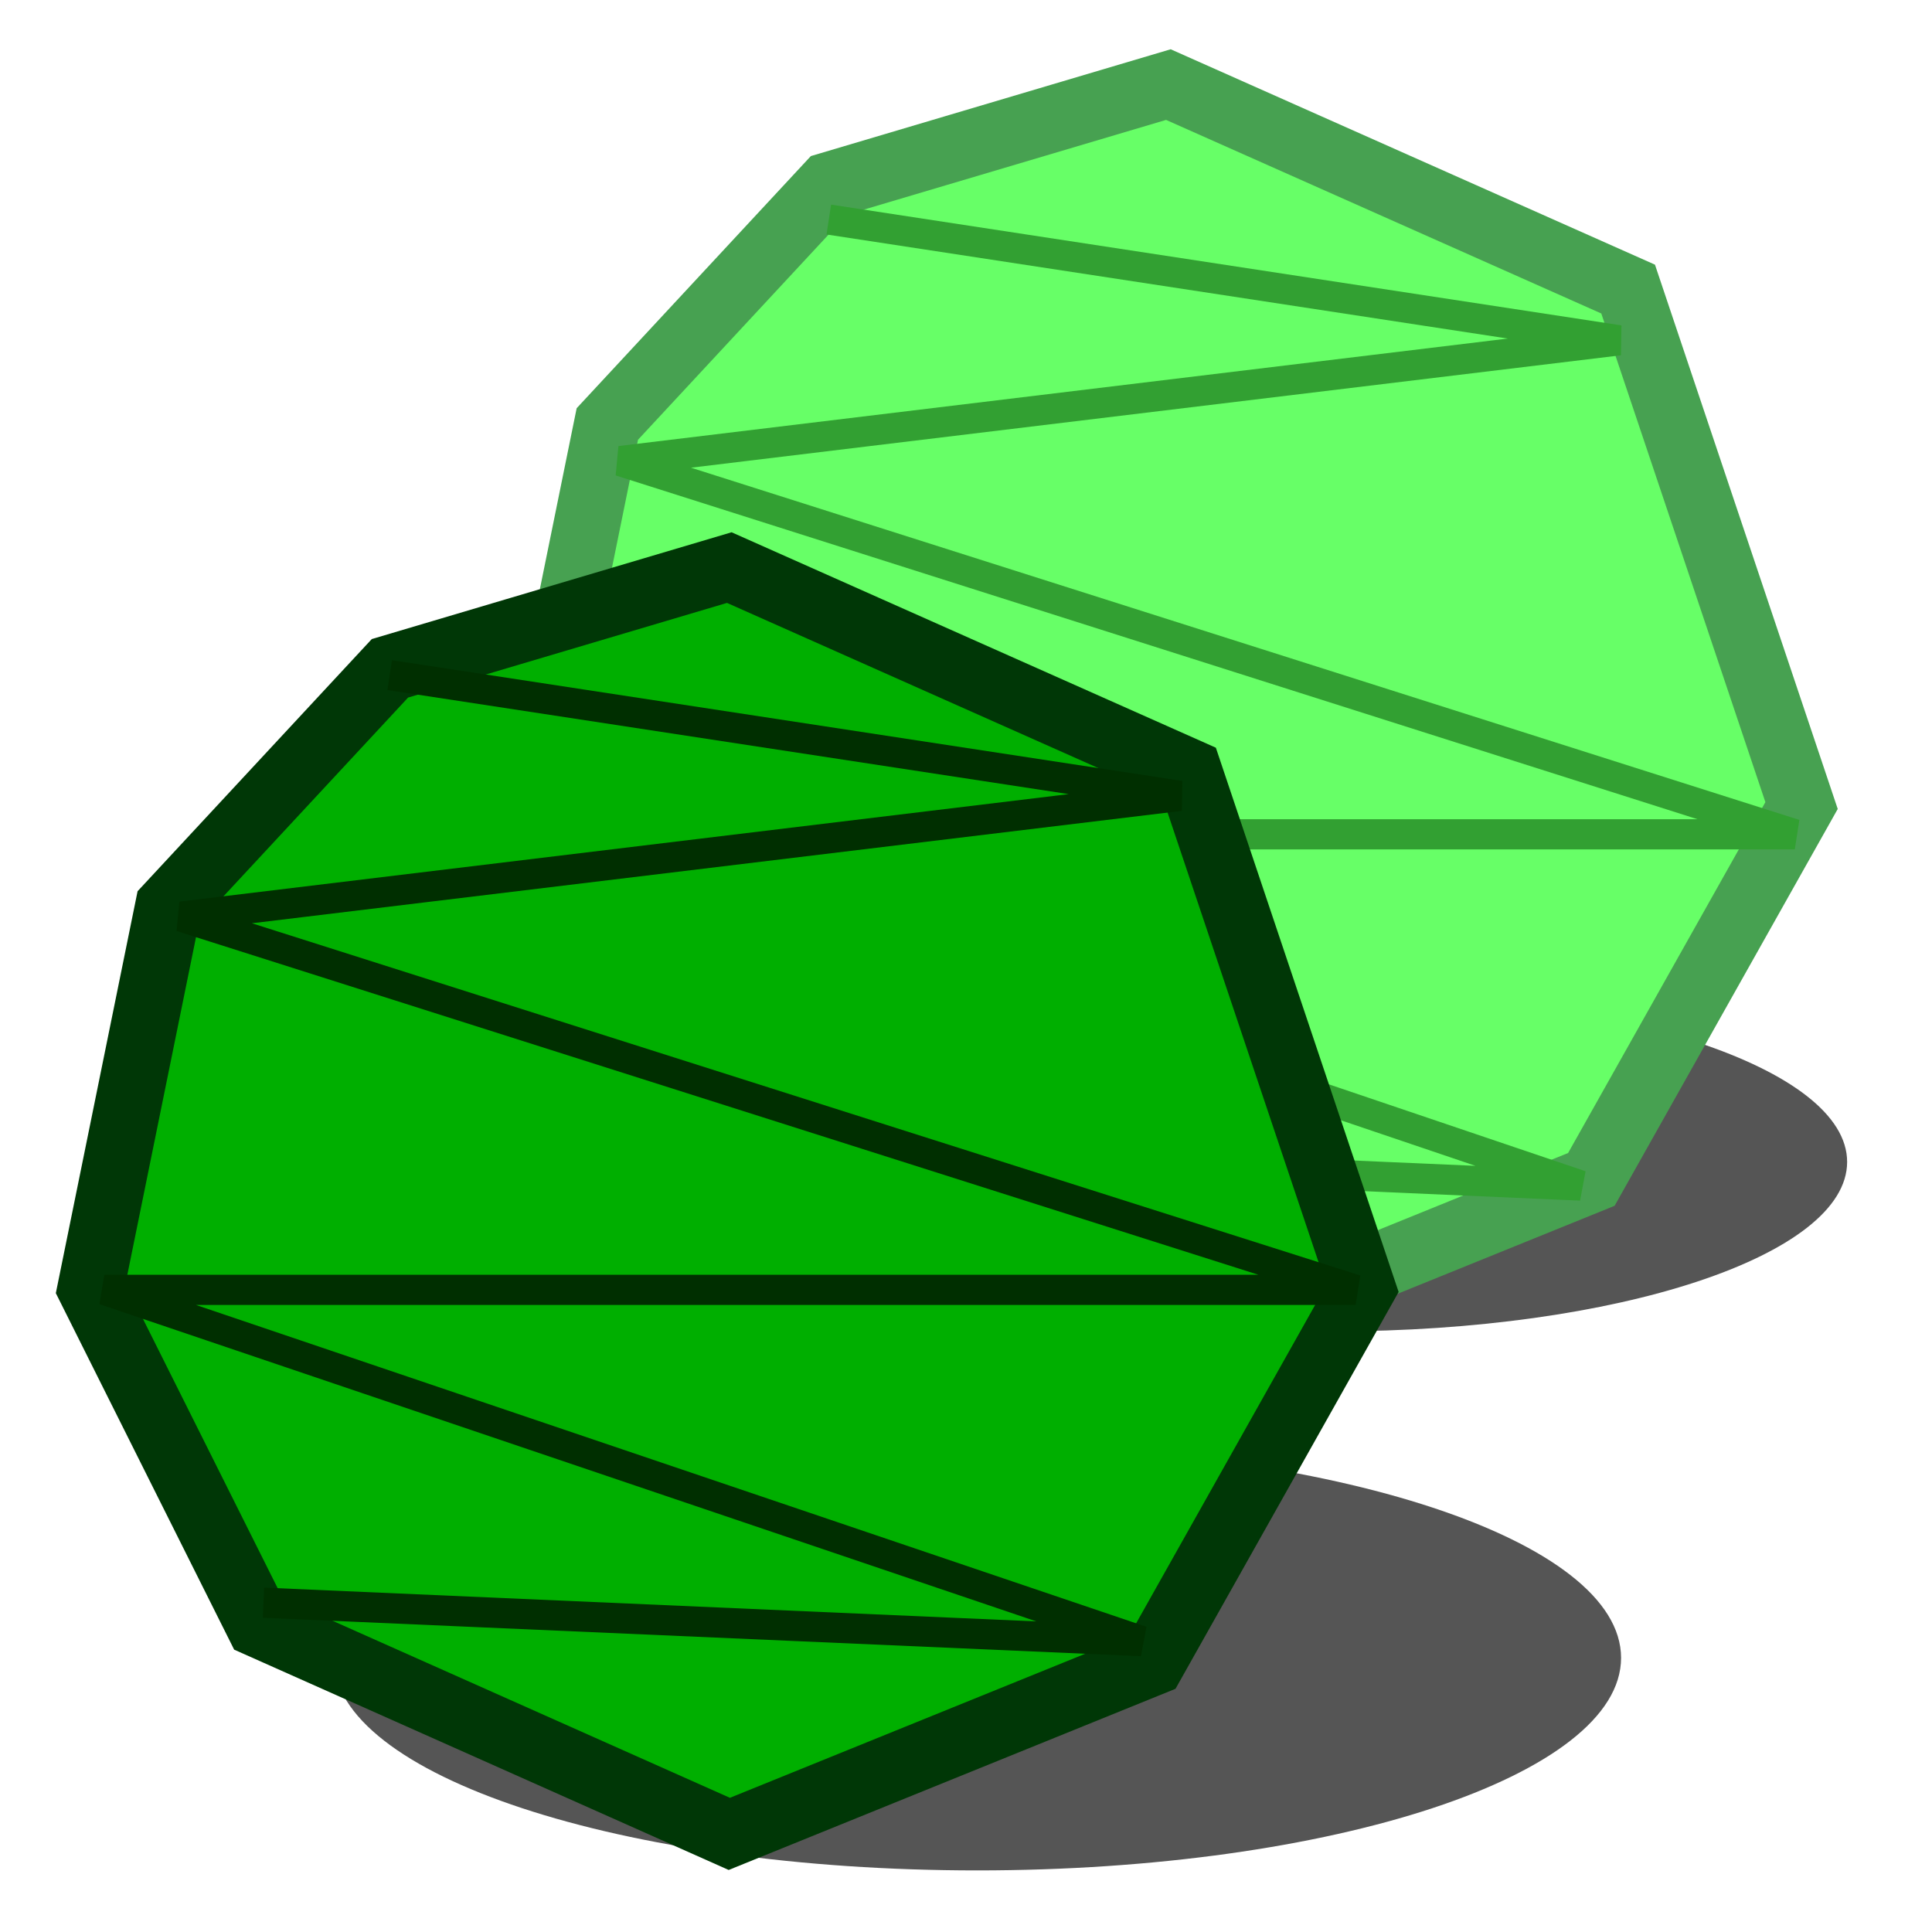
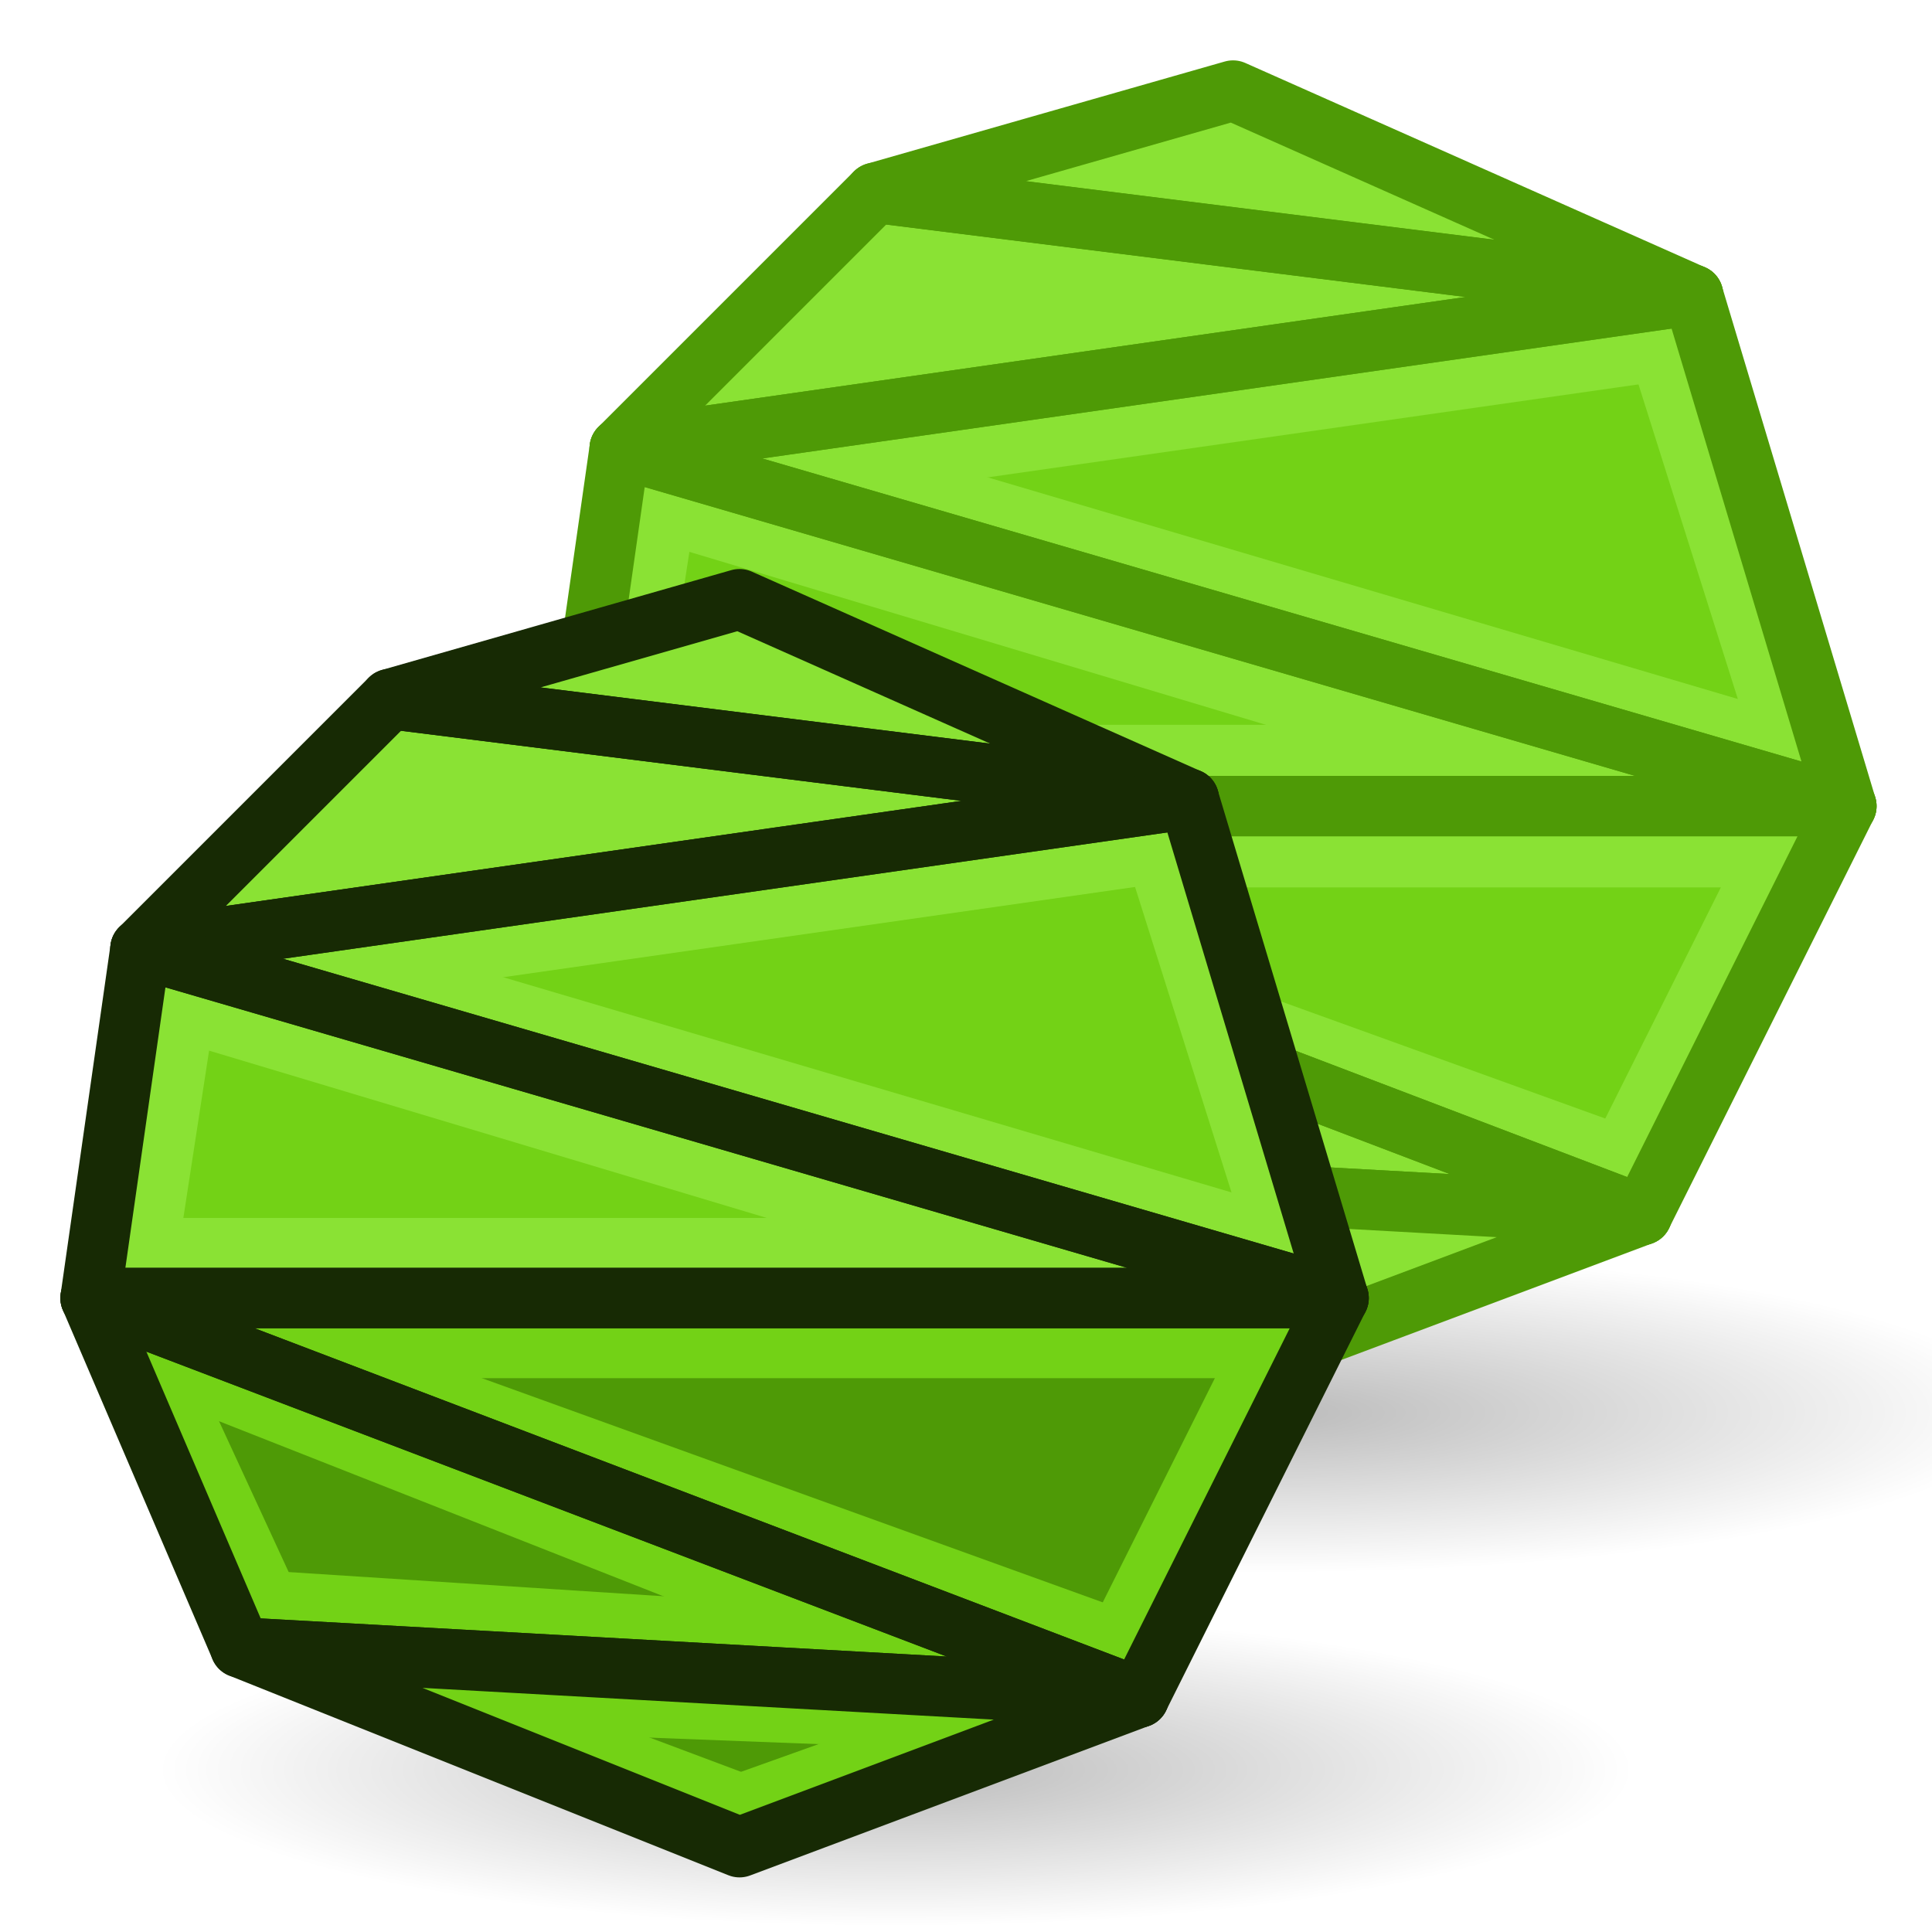
<svg xmlns="http://www.w3.org/2000/svg" xmlns:xlink="http://www.w3.org/1999/xlink" width="64px" height="64px" id="svg2568" version="1.1">
  <defs id="defs2570">
    <linearGradient id="linearGradient3864">
      <stop id="stop3866" offset="0" style="stop-color:#71f873;stop-opacity:1;" />
      <stop id="stop3868" offset="1" style="stop-color:#009520;stop-opacity:1;" />
    </linearGradient>
    <radialGradient xlink:href="#linearGradient3864" id="radialGradient3552" gradientUnits="userSpaceOnUse" cx="48.646" cy="25.149" fx="48.646" fy="25.149" r="19.571" />
    <linearGradient id="linearGradient3593">
      <stop style="stop-color:#c8f9d7;stop-opacity:1;" offset="0" id="stop3595" />
      <stop style="stop-color:#63ca72;stop-opacity:1;" offset="1" id="stop3597" />
    </linearGradient>
    <radialGradient xlink:href="#linearGradient3593" id="radialGradient3599" gradientUnits="userSpaceOnUse" cx="51.638" cy="24.963" fx="51.638" fy="24.963" r="19.571" />
+     <radialGradient r="18.062" fy="41.625" fx="25.188" cy="41.625" cx="25.188" gradientTransform="matrix(1,0,0,0.32526,0,28.08607)" gradientUnits="userSpaceOnUse" id="radialGradient3026" xlink:href="#linearGradient2269-0" />
+     <linearGradient id="linearGradient2269-0">
+       <stop offset="0" id="stop2271-4" style="stop-color:#000000;stop-opacity:1;" />
+       <stop offset="1" id="stop2273-87" style="stop-color:#000000;stop-opacity:0;" />
+     </linearGradient>
+     <radialGradient r="18.062" fy="41.625" fx="25.188" cy="41.625" cx="25.188" gradientTransform="matrix(1,0,0,0.32526,0,28.08607)" gradientUnits="userSpaceOnUse" id="radialGradient3118" xlink:href="#linearGradient2269-0" />
+     <radialGradient r="18.062" fy="41.625" fx="25.188" cy="41.625" cx="25.188" gradientTransform="matrix(1,0,0,0.32526,0,28.08607)" gradientUnits="userSpaceOnUse" id="radialGradient3026-3" xlink:href="#linearGradient2269-0-6" />
+     <linearGradient id="linearGradient2269-0-6">
+       <stop offset="0" id="stop2271-4-1" style="stop-color:#000000;stop-opacity:1;" />
+       <stop offset="1" id="stop2273-87-2" style="stop-color:#000000;stop-opacity:0;" />
+     </linearGradient>
+     <radialGradient r="18.062" fy="41.625" fx="25.188" cy="41.625" cx="25.188" gradientTransform="matrix(1,0,0,0.32526,0,28.08607)" gradientUnits="userSpaceOnUse" id="radialGradient3118-9" xlink:href="#linearGradient2269-0-6" />
+     <radialGradient xlink:href="#linearGradient2269-0" id="radialGradient3257" gradientUnits="userSpaceOnUse" gradientTransform="matrix(1,0,0,0.32526,0,28.08607)" cx="25.188" cy="41.625" fx="25.188" fy="41.625" r="18.062" />
+     <radialGradient xlink:href="#linearGradient2269-0-6" id="radialGradient3291" gradientUnits="userSpaceOnUse" gradientTransform="matrix(1,0,0,0.32526,0,28.08607)" cx="25.188" cy="41.625" fx="25.188" fy="41.625" r="18.062" />
  </defs>
  <g id="layer1">
-     <g id="g3780">
-       <path transform="matrix(0.9153551,0,0,0.3021994,-4.52112,28.04293)" d="m 71.786,34.571 a 18.571,18.571 0 1 1 -37.143,0 18.571,18.571 0 1 1 37.143,0 z" id="path3558" style="opacity:0.665;fill:#000000;fill-opacity:1;fill-rule:evenodd;stroke:none;stroke-width:1.5;marker:none;visibility:visible;display:inline;overflow:visible;enable-background:accumulate" />
-       <path transform="matrix(1.148353,0,0,0.3791225,-28.7357,41.81216)" d="m 71.786,34.571 a 18.571,18.571 0 1 1 -37.143,0 18.571,18.571 0 1 1 37.143,0 z" id="path3554" style="opacity:0.665;fill:#000000;fill-opacity:1;fill-rule:evenodd;stroke:none;stroke-width:1.5;marker:none;visibility:visible;display:inline;overflow:visible;enable-background:accumulate" />
-       <path id="path3772" d="M 59.679,26.685 52.716,39.069 38.704,44.75 23.109,37.802 17.548,26.685 20.119,14.045 27.462,6.139 38.704,2.802 53.934,9.576 z" style="fill:#67ff67;fill-opacity:1;fill-rule:evenodd;stroke:#47a151;stroke-width:2.2;stroke-linecap:butt;stroke-linejoin:miter;stroke-miterlimit:4;stroke-opacity:1;stroke-dashoffset:0;marker:none;visibility:visible;display:inline;overflow:visible;enable-background:accumulate" />
-       <path style="fill:none;stroke:#32a032;stroke-width:1px;stroke-linecap:butt;stroke-linejoin:miter;stroke-opacity:1" d="m 27.455,7.273 26.182,4 -33.091,4 38.909,12.364 -41.455,0 34.364,11.636 -29.091,-1.273" id="path3774" />
-       <path style="fill:#00af00;fill-opacity:1;fill-rule:evenodd;stroke:#003706;stroke-width:2.2;stroke-linecap:butt;stroke-linejoin:miter;stroke-miterlimit:4;stroke-opacity:1;stroke-dashoffset:0;marker:none;visibility:visible;display:inline;overflow:visible;enable-background:accumulate" d="M 45.133,42.685 38.17,55.069 24.159,60.75 8.564,53.802 3.003,42.685 5.574,30.045 l 7.343,-7.906 11.242,-3.337 15.229,6.775 z" id="path3768" />
-       <path id="path3770" d="m 12.909,22.364 26.182,4 -33.091,4 38.909,12.364 -41.455,0 L 37.818,54.364 8.727,53.091" style="fill:none;stroke:#002f00;stroke-width:1px;stroke-linecap:butt;stroke-linejoin:miter;stroke-opacity:1" />
+     <g id="g3225" transform="matrix(0.8465445,0,0,0.8465445,-48.63448,-2.742366)">
+       <path style="opacity:0.267;color:#000000;fill:url(#radialGradient3257);fill-opacity:1;fill-rule:evenodd;stroke:none;stroke-width:1;marker:none;visibility:visible;display:inline;overflow:visible" d="m 43.25,41.625 a 18.062,5.875 0 1 1 -36.125,0 18.062,5.875 0 1 1 36.125,0 z" transform="matrix(1.63498,0,0,1.066269,65.883,14.13555)" id="path2267" />
+       <path id="path3007-3" d="m 105.701,6.783 18,8 -32,-4 14,-4" style="fill:#8ae234;stroke:none" />
+       <path id="path3009-6" d="m 91.701,10.783 -10,10 42,-6 z" style="fill:#8ae234;stroke:none" />
+       <path id="path3011-7" d="m 123.701,14.783 6,20 -48,-14 42,-6" style="fill:#73d216;stroke:none" />
+       <path id="path3851" d="m 84.701,19.783 44,13" style="fill:none;stroke:#8ae234;stroke-width:2.363;stroke-linecap:butt;stroke-linejoin:miter;stroke-opacity:1" />
+       <path id="path3013-5" d="m 129.702,34.783 -50,0 2,-14 z" style="fill:#73d216;stroke:none" />
+       <path id="path3853" d="m 127.701,33.783 -6,-19" style="fill:none;stroke:#8ae234;stroke-width:2.363;stroke-linecap:butt;stroke-linejoin:miter;stroke-opacity:1" />
+       <path id="path3845" d="m 80.701,32.783 42,0" style="fill:none;stroke:#8ae234;stroke-width:2.363;stroke-linecap:butt;stroke-linejoin:miter;stroke-opacity:1" />
+       <path id="path3855" d="m 88.701,21.783 35,-5" style="fill:none;stroke:#8ae234;stroke-width:2.363;stroke-linecap:butt;stroke-linejoin:miter;stroke-opacity:1" />
+       <path id="path3015-3" d="m 79.701,34.783 42,16 8,-16 z" style="fill:#73d216;stroke:none" />
+       <path id="path3847" d="m 121.701,34.783 -40,-12" style="fill:none;stroke:#8ae234;stroke-width:2.363;stroke-linecap:butt;stroke-linejoin:miter;stroke-opacity:1" />
+       <path id="path3839" d="m 120.701,48.783 7,-14" style="fill:none;stroke:#8ae234;stroke-width:2.363;stroke-linecap:butt;stroke-linejoin:miter;stroke-opacity:1" />
+       <path id="path3849" d="m 83.701,21.783 -2,13" style="fill:none;stroke:#8ae234;stroke-width:2.363;stroke-linecap:butt;stroke-linejoin:miter;stroke-opacity:1" />
+       <path id="path3017-5" d="m 121.701,50.783 -36,-2 -6,-14 z" style="fill:#73d216;stroke:none" />
+       <path id="path3841" d="m 128.702,36.783 -43,0" style="fill:none;stroke:#8ae234;stroke-width:2.363;stroke-linecap:butt;stroke-linejoin:miter;stroke-opacity:1" />
+       <path id="path3833" d="m 115.701,48.783 -31,-2" style="fill:none;stroke:#8ae234;stroke-width:2.363;stroke-linecap:butt;stroke-linejoin:miter;stroke-opacity:1" />
+       <path id="path3843" d="m 85.701,35.783 36,13" style="fill:none;stroke:#8ae234;stroke-width:2.363;stroke-linecap:butt;stroke-linejoin:miter;stroke-opacity:1" />
+       <path id="path3019-6" d="m 121.701,50.783 -16,6 -20,-8 z" style="fill:#73d216;stroke:none" />
+       <path id="path3835" d="m 87.701,48.783 -6,-13" style="fill:none;stroke:#8ae234;stroke-width:2.363;stroke-linecap:butt;stroke-linejoin:miter;stroke-opacity:1" />
+       <path id="path3827" d="m 91.701,49.783 16,6" style="fill:none;stroke:#8ae234;stroke-width:2.363;stroke-linecap:butt;stroke-linejoin:miter;stroke-opacity:1" />
+       <path id="path3837" d="m 80.701,36.783 33,13" style="fill:none;stroke:#8ae234;stroke-width:2.363;stroke-linecap:butt;stroke-linejoin:miter;stroke-opacity:1" />
+       <path id="path3007" d="m 105.701,6.783 18,8 -32,-4 14,-4" style="fill:none;stroke:#4e9a06;stroke-width:2.363;stroke-linecap:round;stroke-linejoin:round;stroke-opacity:1" />
+       <path id="path3009" d="m 91.701,10.783 -10,10 42,-6 z" style="fill:none;stroke:#4e9a06;stroke-width:2.363;stroke-linecap:round;stroke-linejoin:round;stroke-opacity:1" />
+       <path id="path3011" d="m 123.701,14.783 6,20 -48,-14 42,-6" style="fill:none;stroke:#4e9a06;stroke-width:2.363;stroke-linecap:round;stroke-linejoin:round;stroke-opacity:1" />
+       <path id="path3013" d="m 129.702,34.783 -50,0 2,-14 z" style="fill:none;stroke:#4e9a06;stroke-width:2.363;stroke-linecap:round;stroke-linejoin:round;stroke-opacity:1" />
+       <path id="path3015" d="m 79.701,34.783 42,16 8,-16 z" style="fill:none;stroke:#4e9a06;stroke-width:2.363;stroke-linecap:round;stroke-linejoin:round;stroke-opacity:1" />
+       <path id="path3829" d="m 103.701,55.783 14,-5" style="fill:none;stroke:#8ae234;stroke-width:2.363;stroke-linecap:butt;stroke-linejoin:miter;stroke-opacity:1" />
+       <path id="path3017" d="m 121.701,50.783 -36,-2 -6,-14 z" style="fill:none;stroke:#4e9a06;stroke-width:2.363;stroke-linecap:round;stroke-linejoin:round;stroke-opacity:1" />
+       <path id="path3831" d="m 91.701,50.783 26,1" style="fill:none;stroke:#8ae234;stroke-width:2.363;stroke-linecap:butt;stroke-linejoin:miter;stroke-opacity:1" />
+       <path id="path3019" d="m 121.701,50.783 -16,6 -20,-8 z" style="fill:none;stroke:#4e9a06;stroke-width:2.363;stroke-linecap:round;stroke-linejoin:round;stroke-opacity:1" />
+     </g>
+     <g id="g3259" transform="matrix(0.8268435,0,0,0.8268435,-38.39923,-64.38779)">
+       <path style="opacity:0.267;color:#000000;fill:url(#radialGradient3291);fill-opacity:1;fill-rule:evenodd;stroke:none;stroke-width:1;marker:none;visibility:visible;display:inline;overflow:visible" d="m 43.25,41.625 a 18.062,5.875 0 1 1 -36.125,0 18.062,5.875 0 1 1 36.125,0 z" transform="matrix(1.63498,0,0,1.066269,41.14446,104.3914)" id="path2267-3" />
+       <path id="path3007-3-1" d="m 76.069,101.877 18,8 -32,-4 14,-4" style="fill:#8ae234;stroke:none" />
+       <path id="path3009-6-9" d="m 62.069,105.877 -10,10 42,-6 z" style="fill:#8ae234;stroke:none" />
+       <path id="path3011-7-4" d="m 94.069,109.877 6,20 -48,-14 42,-6" style="fill:#73d216;stroke:none" />
+       <path id="path3851-7" d="m 55.069,114.877 44,13" style="fill:none;stroke:#8ae234;stroke-width:2.419;stroke-linecap:butt;stroke-linejoin:miter;stroke-opacity:1" />
+       <path id="path3013-5-8" d="m 100.069,129.877 -50,0 2,-14 z" style="fill:#73d216;stroke:none" />
+       <path id="path3853-4" d="m 98.069,128.877 -6,-19" style="fill:none;stroke:#8ae234;stroke-width:2.419;stroke-linecap:butt;stroke-linejoin:miter;stroke-opacity:1" />
+       <path id="path3845-5" d="m 51.069,127.877 42,0" style="fill:none;stroke:#8ae234;stroke-width:2.419;stroke-linecap:butt;stroke-linejoin:miter;stroke-opacity:1" />
+       <path id="path3855-0" d="m 59.069,116.877 35,-5" style="fill:none;stroke:#8ae234;stroke-width:2.419;stroke-linecap:butt;stroke-linejoin:miter;stroke-opacity:1" />
+       <path id="path3015-3-3" d="m 50.069,129.877 42,16 8,-16 z" style="fill:#4e9a06;stroke:none" />
+       <path id="path3847-6" d="m 92.069,129.877 -40,-12" style="fill:none;stroke:#8ae234;stroke-width:2.419;stroke-linecap:butt;stroke-linejoin:miter;stroke-opacity:1" />
+       <path id="path3839-1" d="m 91.069,143.877 7,-14" style="fill:none;stroke:#73d216;stroke-width:2.419;stroke-linecap:butt;stroke-linejoin:miter;stroke-opacity:1" />
+       <path id="path3849-0" d="m 54.069,116.877 -2,13" style="fill:none;stroke:#8ae234;stroke-width:2.419;stroke-linecap:butt;stroke-linejoin:miter;stroke-opacity:1" />
+       <path id="path3017-5-6" d="m 92.069,145.877 -36,-2 -6,-14 z" style="fill:#4e9a06;stroke:none" />
+       <path id="path3841-3" d="m 99.069,131.877 -43,0" style="fill:none;stroke:#73d216;stroke-width:2.419;stroke-linecap:butt;stroke-linejoin:miter;stroke-opacity:1" />
+       <path id="path3833-2" d="m 86.069,143.877 -31,-2" style="fill:none;stroke:#73d216;stroke-width:2.419;stroke-linecap:butt;stroke-linejoin:miter;stroke-opacity:1" />
+       <path id="path3843-0" d="m 56.069,130.877 36,13" style="fill:none;stroke:#73d216;stroke-width:2.419;stroke-linecap:butt;stroke-linejoin:miter;stroke-opacity:1" />
+       <path id="path3019-6-6" d="m 92.069,145.877 -16,6 -20,-8 z" style="fill:#4e9a06;stroke:none" />
+       <path id="path3835-1" d="m 58.069,143.877 -6,-13" style="fill:none;stroke:#73d216;stroke-width:2.419;stroke-linecap:butt;stroke-linejoin:miter;stroke-opacity:1" />
+       <path id="path3827-5" d="m 62.069,144.877 16,6" style="fill:none;stroke:#73d216;stroke-width:2.419;stroke-linecap:butt;stroke-linejoin:miter;stroke-opacity:1" />
+       <path id="path3837-5" d="m 51.069,131.877 33,13" style="fill:none;stroke:#73d216;stroke-width:2.419;stroke-linecap:butt;stroke-linejoin:miter;stroke-opacity:1" />
+       <path id="path3007-4" d="m 76.069,101.877 18,8 -32,-4 14,-4" style="fill:none;stroke:#172a04;stroke-width:2.419;stroke-linecap:round;stroke-linejoin:round;stroke-opacity:1" />
+       <path id="path3009-7" d="m 62.069,105.877 -10,10 42,-6 z" style="fill:none;stroke:#172a04;stroke-width:2.419;stroke-linecap:round;stroke-linejoin:round;stroke-opacity:1" />
+       <path id="path3011-6" d="m 94.069,109.877 6,20 -48,-14 42,-6" style="fill:none;stroke:#172a04;stroke-width:2.419;stroke-linecap:round;stroke-linejoin:round;stroke-opacity:1" />
+       <path id="path3013-56" d="m 100.069,129.877 -50,0 2,-14 z" style="fill:none;stroke:#172a04;stroke-width:2.419;stroke-linecap:round;stroke-linejoin:round;stroke-opacity:1" />
+       <path id="path3015-9" d="m 50.069,129.877 42,16 8,-16 z" style="fill:none;stroke:#172a04;stroke-width:2.419;stroke-linecap:round;stroke-linejoin:round;stroke-opacity:1" />
+       <path id="path3829-3" d="m 74.069,150.877 14,-5" style="fill:none;stroke:#73d216;stroke-width:2.419;stroke-linecap:butt;stroke-linejoin:miter;stroke-opacity:1" />
+       <path id="path3017-7" d="m 92.069,145.877 -36,-2 -6,-14 z" style="fill:none;stroke:#172a04;stroke-width:2.419;stroke-linecap:round;stroke-linejoin:round;stroke-opacity:1" />
+       <path id="path3831-4" d="m 62.069,145.877 26,1" style="fill:none;stroke:#73d216;stroke-width:2.419;stroke-linecap:butt;stroke-linejoin:miter;stroke-opacity:1" />
+       <path id="path3019-5" d="m 92.069,145.877 -16,6 -20,-8 z" style="fill:none;stroke:#172a04;stroke-width:2.419;stroke-linecap:round;stroke-linejoin:round;stroke-opacity:1" />
    </g>
  </g>
</svg>
